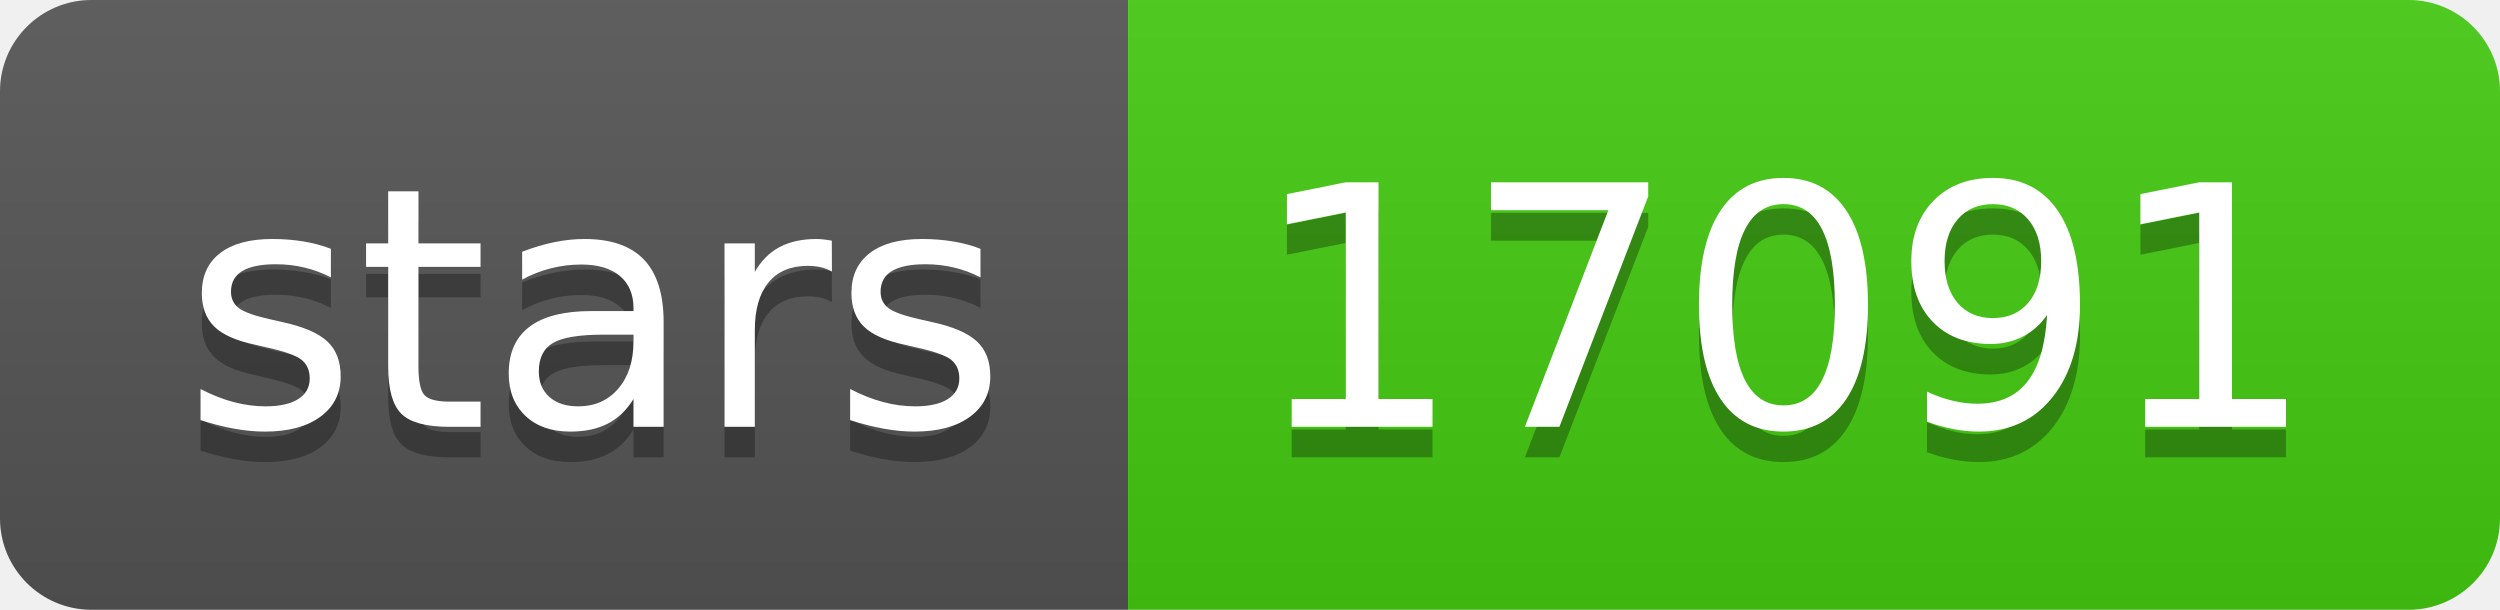
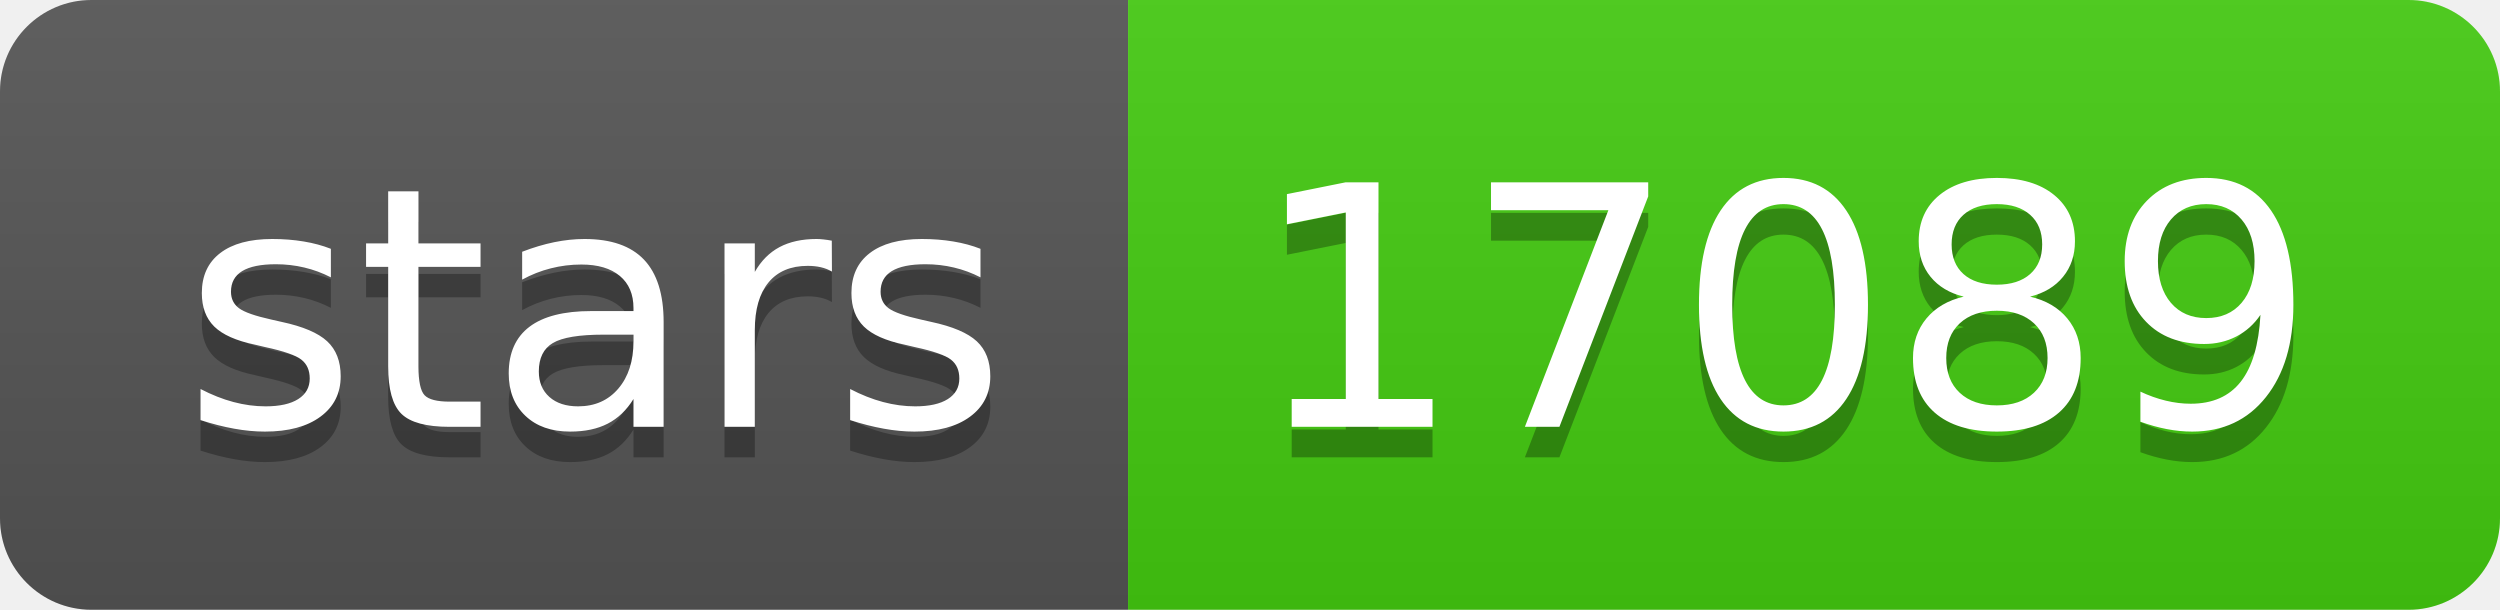
- <svg xmlns="http://www.w3.org/2000/svg" width="82" height="20" role="img" aria-label="stars: 17091">
+ <svg xmlns="http://www.w3.org/2000/svg" width="82" height="20" role="img" aria-label="stars: 17089">
  <linearGradient id="s" x2="0" y2="100%">
    <stop offset="0" stop-color="#bbb" stop-opacity=".1" />
    <stop offset="1" stop-opacity=".1" />
  </linearGradient>
  <clipPath id="r">
    <rect width="82" height="20" rx="3" fill="#fff" />
  </clipPath>
  <g clip-path="url(#r)">
    <rect width="37" height="20" fill="#555" />
    <rect x="37" width="45" height="20" fill="#4c1" />
    <rect width="82" height="20" fill="url(#s)" />
  </g>
  <g fill="#fff" text-anchor="middle" font-family="Verdana,Geneva,DejaVu Sans,sans-serif" text-rendering="geometricPrecision" font-size="110">
    <text aria-hidden="true" x="195" y="150" fill="#010101" fill-opacity=".3" transform="scale(.1)" textLength="270">stars</text>
    <text x="195" y="140" transform="scale(.1)" fill="#fff" textLength="270">stars</text>
-     <text aria-hidden="true" x="585" y="150" fill="#010101" fill-opacity=".3" transform="scale(.1)" textLength="350">17091</text>
-     <text x="585" y="140" transform="scale(.1)" fill="#fff" textLength="350">17091</text>
+     <text aria-hidden="true" x="585" y="150" fill="#010101" fill-opacity=".3" transform="scale(.1)" textLength="350">17089</text>
+     <text x="585" y="140" transform="scale(.1)" fill="#fff" textLength="350">17089</text>
  </g>
</svg>
